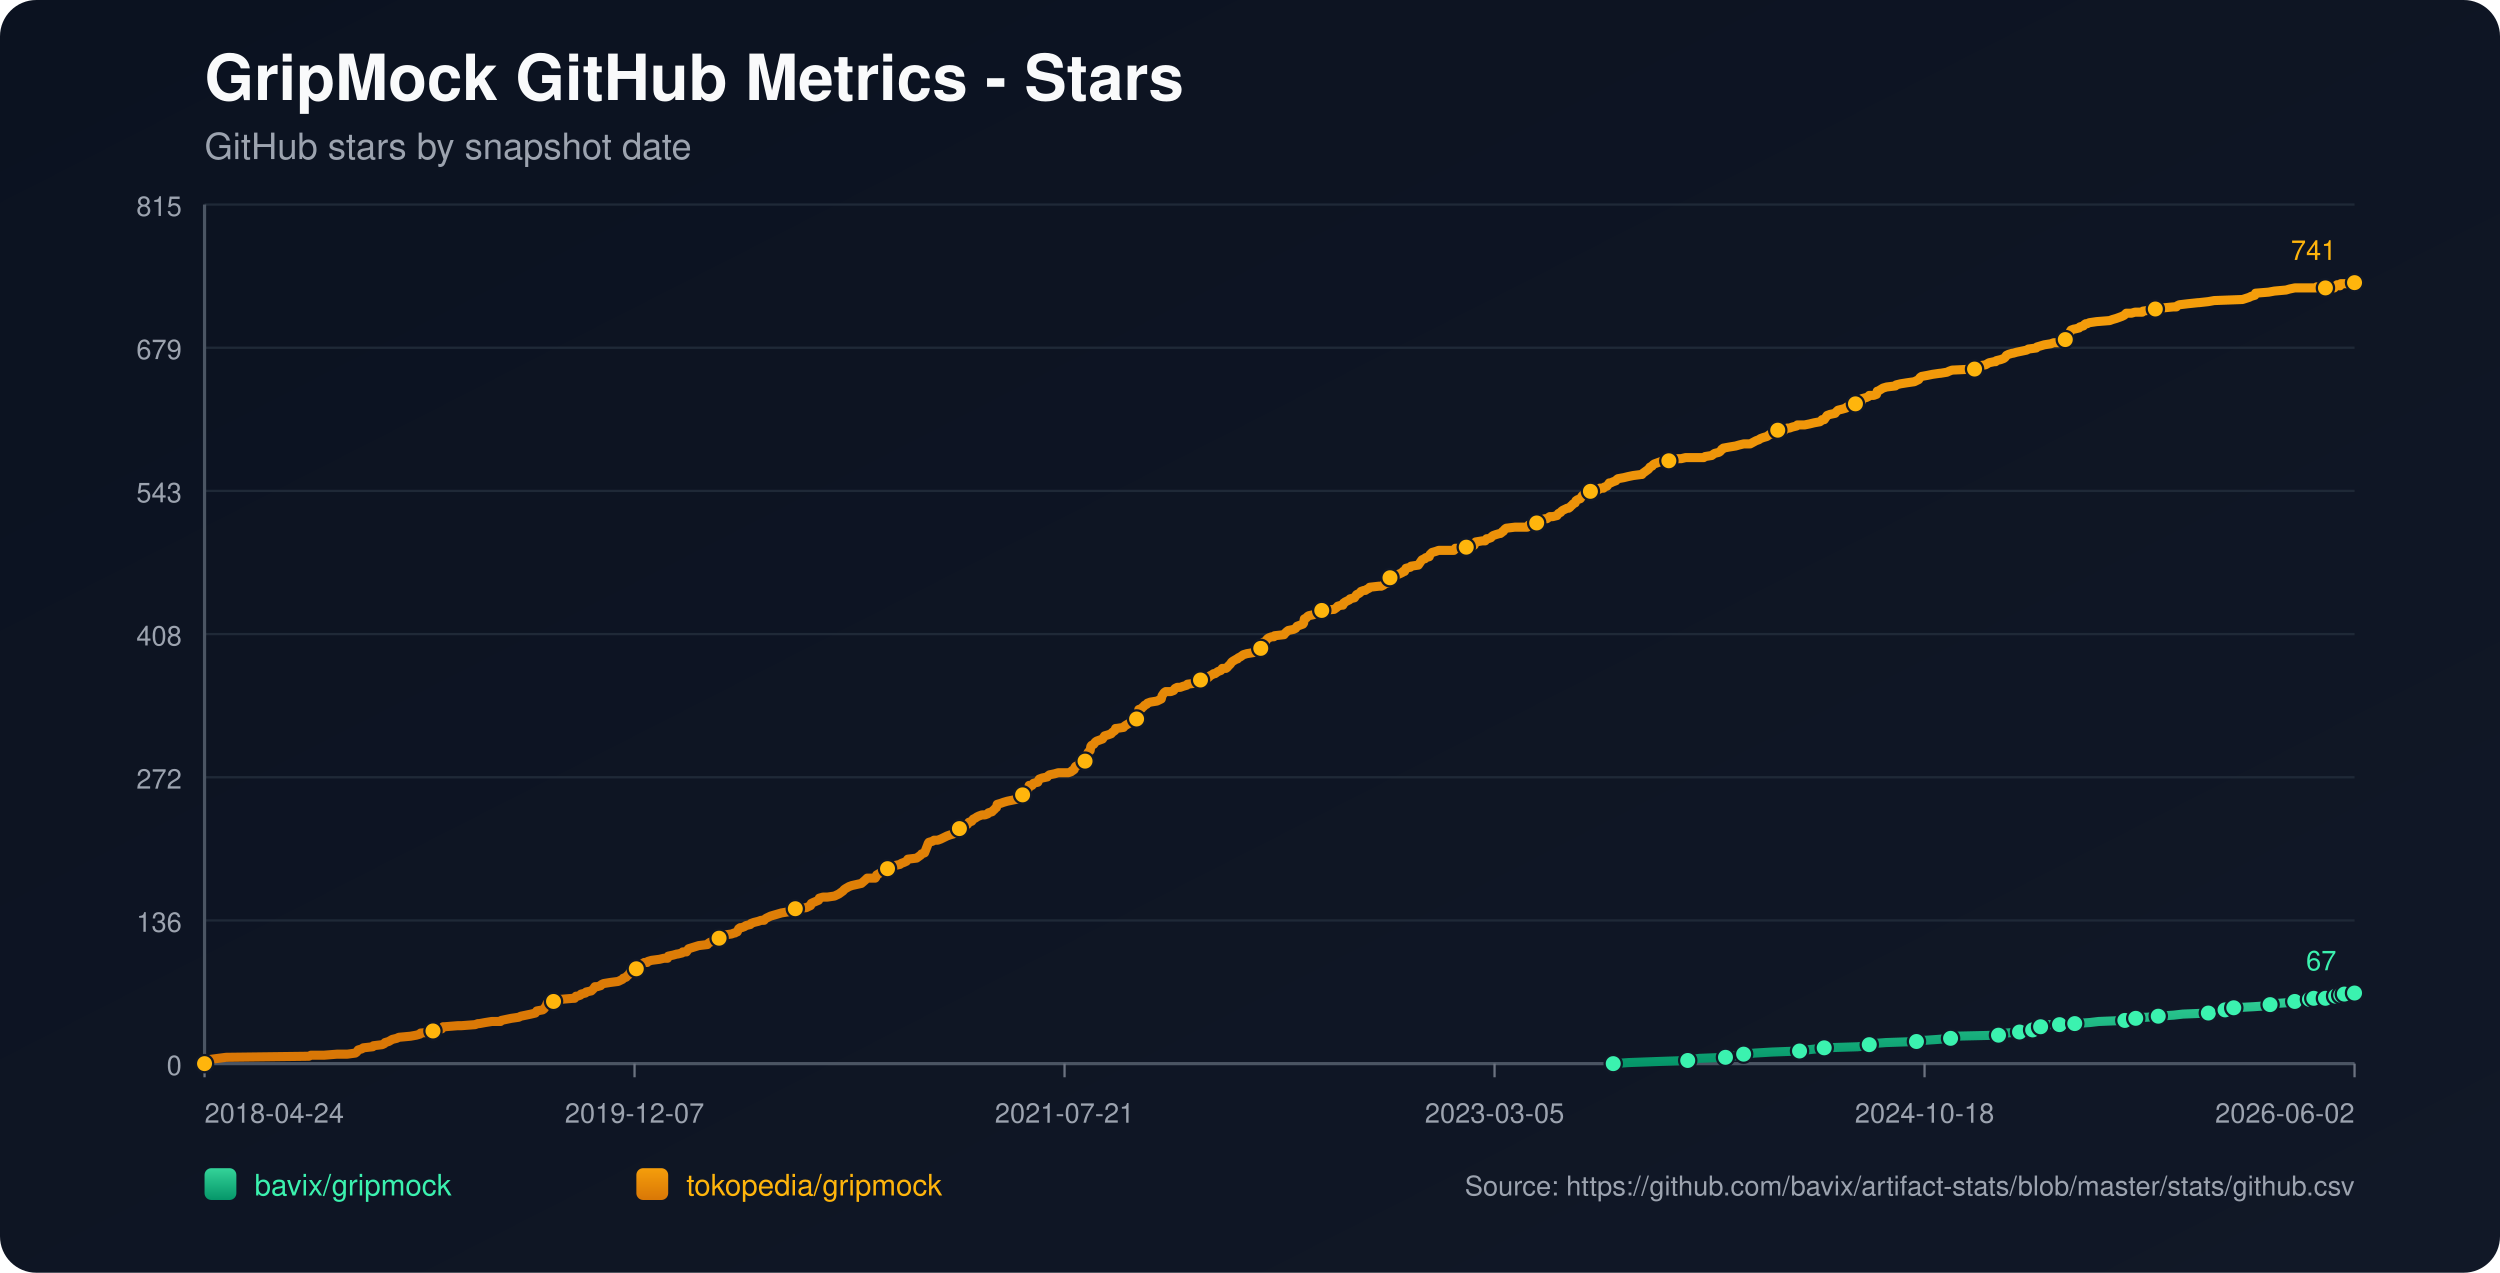
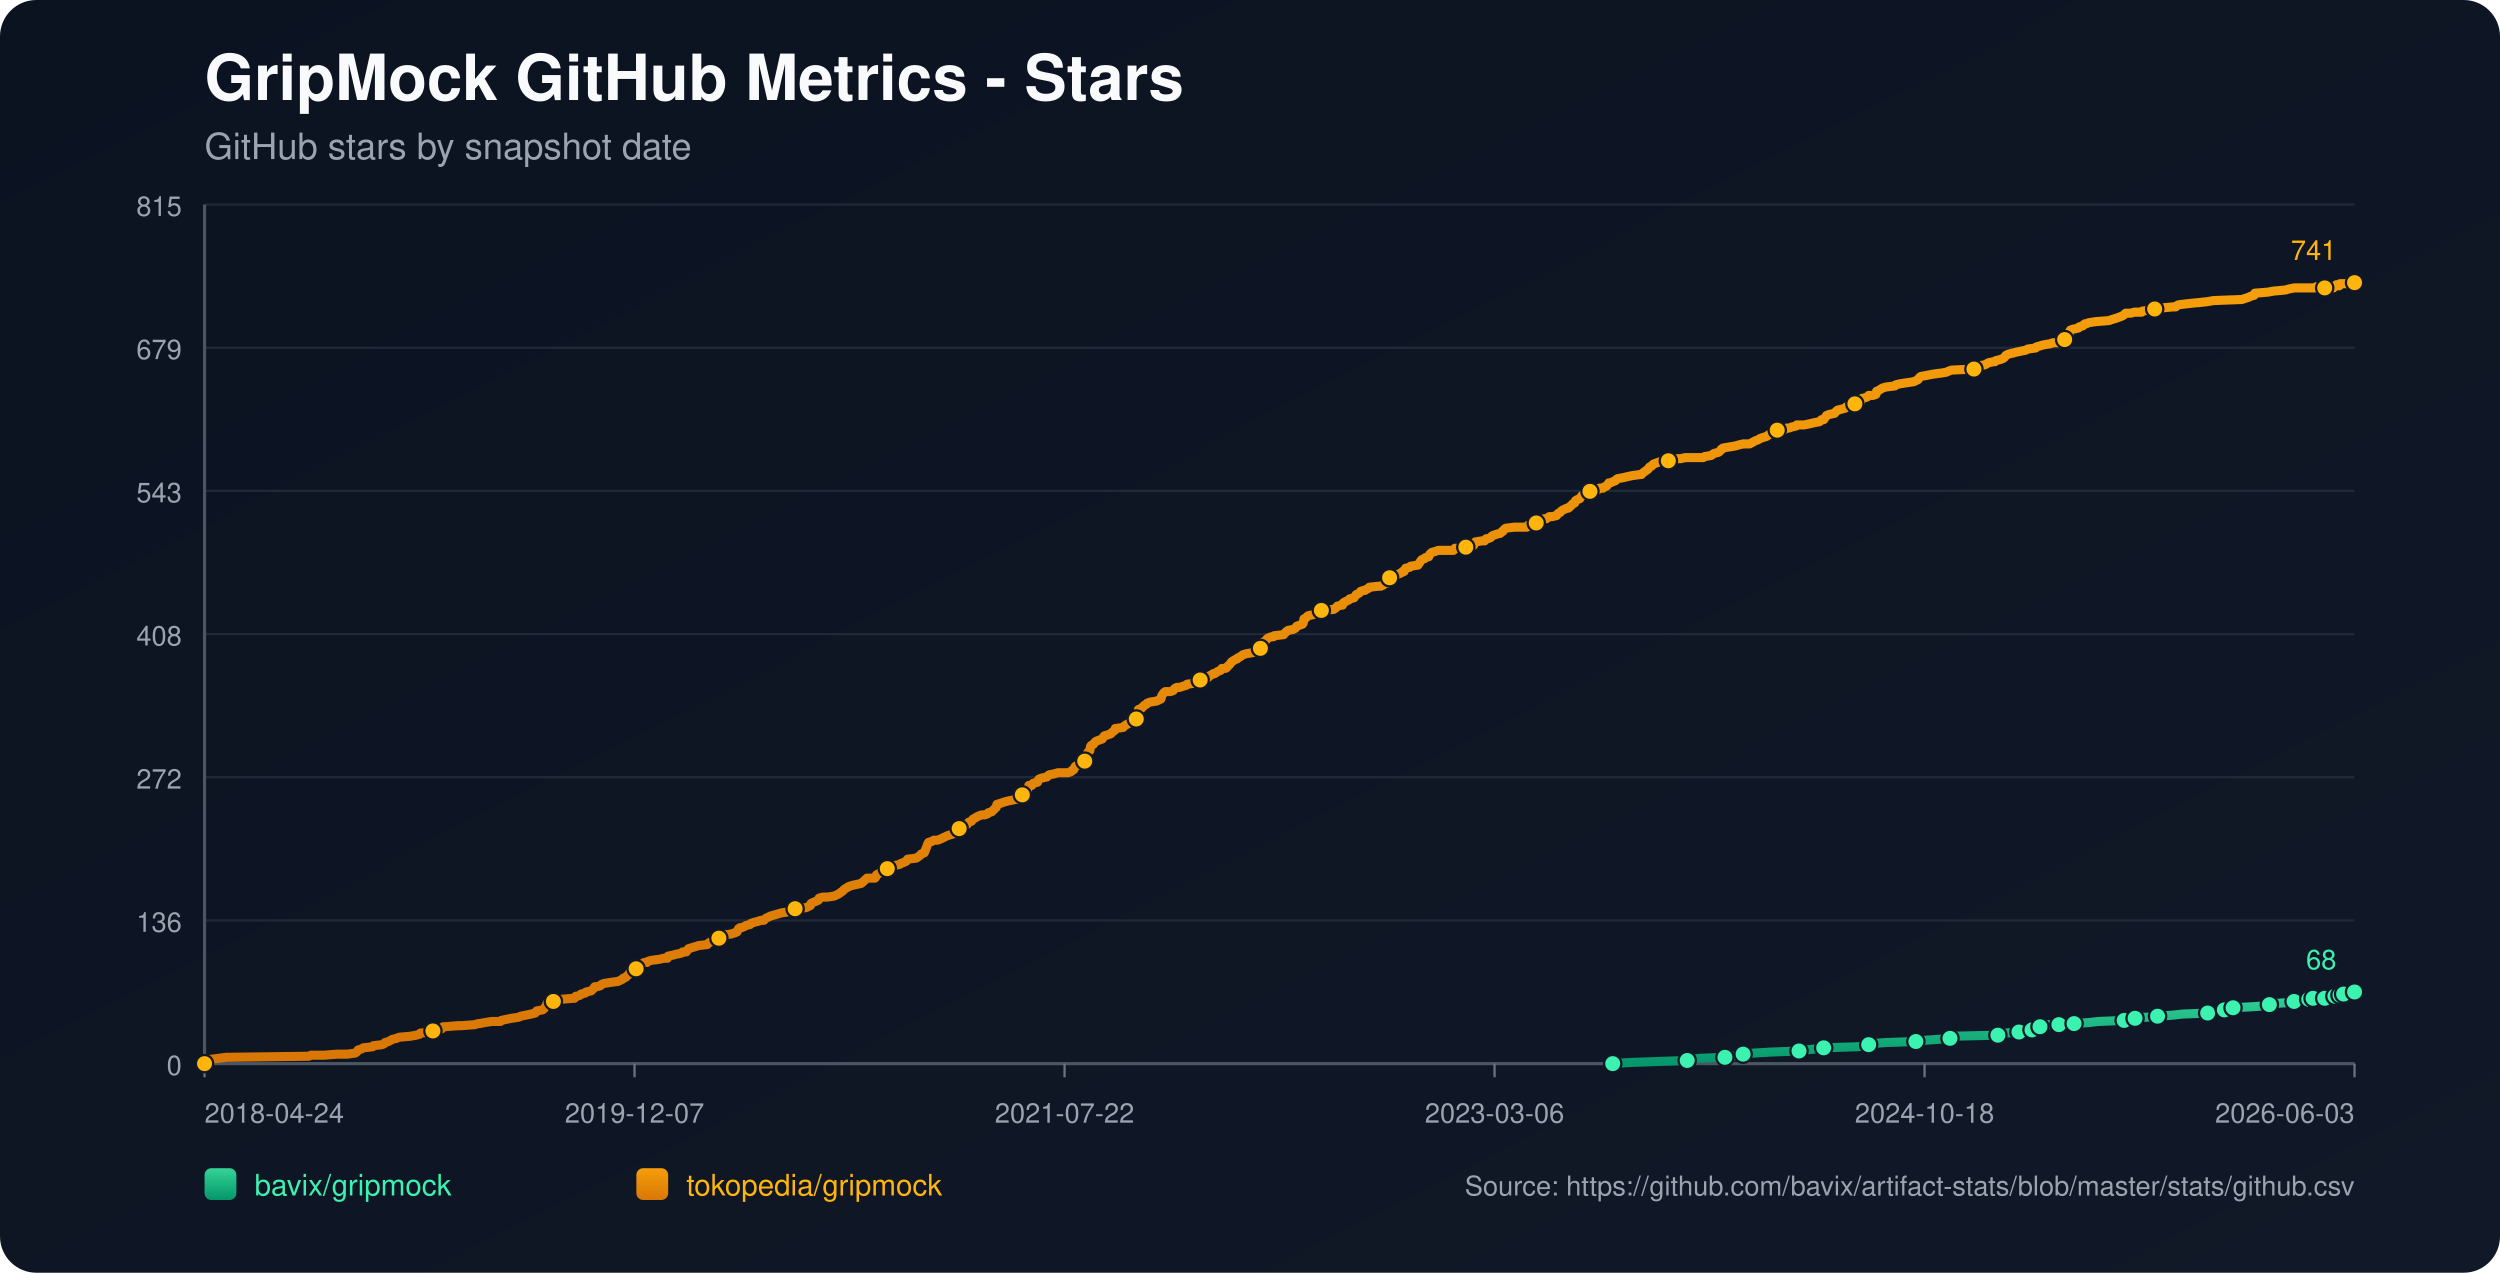
<svg xmlns="http://www.w3.org/2000/svg" width="1100" height="560" viewBox="0 0 1100 560">
  <defs>
    <linearGradient id="bg" x1="0" y1="0" x2="1" y2="1">
      <stop offset="0%" stop-color="#0b1220" />
      <stop offset="100%" stop-color="#111827" />
    </linearGradient>
    <linearGradient id="repo-0" x1="0" y1="0" x2="0" y2="1">
      <stop offset="0%" stop-color="#34d399" />
      <stop offset="100%" stop-color="#059669" />
    </linearGradient>
    <linearGradient id="repo-1" x1="0" y1="0" x2="0" y2="1">
      <stop offset="0%" stop-color="#f59e0b" />
      <stop offset="100%" stop-color="#d97706" />
    </linearGradient>
  </defs>
  <rect x="0" y="0" width="1100" height="560" fill="url(#bg)" rx="16" />
  <text x="90" y="44" fill="#f9fafb" font-size="28" font-family="-apple-system,BlinkMacSystemFont,Segoe UI,Helvetica,Arial,sans-serif" font-weight="700">GripMock GitHub Metrics - Stars</text>
  <text x="90" y="70" fill="#9ca3af" font-size="16" font-family="-apple-system,BlinkMacSystemFont,Segoe UI,Helvetica,Arial,sans-serif">GitHub stars by snapshot date</text>
  <line x1="90" y1="90.00" x2="1036" y2="90.00" stroke="#1f2937" stroke-width="1" />
  <text x="80" y="95.00" text-anchor="end" fill="#9ca3af" font-size="12" font-family="-apple-system,BlinkMacSystemFont,Segoe UI,Helvetica,Arial,sans-serif">815</text>
  <line x1="90" y1="153.00" x2="1036" y2="153.00" stroke="#1f2937" stroke-width="1" />
  <text x="80" y="158.00" text-anchor="end" fill="#9ca3af" font-size="12" font-family="-apple-system,BlinkMacSystemFont,Segoe UI,Helvetica,Arial,sans-serif">679</text>
  <line x1="90" y1="216.00" x2="1036" y2="216.00" stroke="#1f2937" stroke-width="1" />
  <text x="80" y="221.00" text-anchor="end" fill="#9ca3af" font-size="12" font-family="-apple-system,BlinkMacSystemFont,Segoe UI,Helvetica,Arial,sans-serif">543</text>
  <line x1="90" y1="279.00" x2="1036" y2="279.00" stroke="#1f2937" stroke-width="1" />
  <text x="80" y="284.00" text-anchor="end" fill="#9ca3af" font-size="12" font-family="-apple-system,BlinkMacSystemFont,Segoe UI,Helvetica,Arial,sans-serif">408</text>
  <line x1="90" y1="342.00" x2="1036" y2="342.00" stroke="#1f2937" stroke-width="1" />
  <text x="80" y="347.00" text-anchor="end" fill="#9ca3af" font-size="12" font-family="-apple-system,BlinkMacSystemFont,Segoe UI,Helvetica,Arial,sans-serif">272</text>
  <line x1="90" y1="405.00" x2="1036" y2="405.00" stroke="#1f2937" stroke-width="1" />
  <text x="80" y="410.00" text-anchor="end" fill="#9ca3af" font-size="12" font-family="-apple-system,BlinkMacSystemFont,Segoe UI,Helvetica,Arial,sans-serif">136</text>
  <line x1="90" y1="468.00" x2="1036" y2="468.00" stroke="#1f2937" stroke-width="1" />
  <text x="80" y="473.00" text-anchor="end" fill="#9ca3af" font-size="12" font-family="-apple-system,BlinkMacSystemFont,Segoe UI,Helvetica,Arial,sans-serif">0</text>
  <line x1="90" y1="468" x2="1036" y2="468" stroke="#4b5563" stroke-width="1.4" />
  <line x1="90" y1="90" x2="90" y2="468" stroke="#4b5563" stroke-width="1.4" />
  <line x1="90.00" y1="468" x2="90.00" y2="474" stroke="#6b7280" stroke-width="1" />
  <text x="90.00" y="494" text-anchor="start" fill="#9ca3af" font-size="12" font-family="-apple-system,BlinkMacSystemFont,Segoe UI,Helvetica,Arial,sans-serif">2018-04-24</text>
  <line x1="279.20" y1="468" x2="279.20" y2="474" stroke="#6b7280" stroke-width="1" />
  <text x="279.20" y="494" text-anchor="middle" fill="#9ca3af" font-size="12" font-family="-apple-system,BlinkMacSystemFont,Segoe UI,Helvetica,Arial,sans-serif">2019-12-07</text>
  <line x1="468.40" y1="468" x2="468.40" y2="474" stroke="#6b7280" stroke-width="1" />
-   <text x="468.40" y="494" text-anchor="middle" fill="#9ca3af" font-size="12" font-family="-apple-system,BlinkMacSystemFont,Segoe UI,Helvetica,Arial,sans-serif">2021-07-21</text>
+   <text x="468.40" y="494" text-anchor="middle" fill="#9ca3af" font-size="12" font-family="-apple-system,BlinkMacSystemFont,Segoe UI,Helvetica,Arial,sans-serif">2021-07-22</text>
  <line x1="657.60" y1="468" x2="657.60" y2="474" stroke="#6b7280" stroke-width="1" />
-   <text x="657.60" y="494" text-anchor="middle" fill="#9ca3af" font-size="12" font-family="-apple-system,BlinkMacSystemFont,Segoe UI,Helvetica,Arial,sans-serif">2023-03-05</text>
+   <text x="657.60" y="494" text-anchor="middle" fill="#9ca3af" font-size="12" font-family="-apple-system,BlinkMacSystemFont,Segoe UI,Helvetica,Arial,sans-serif">2023-03-06</text>
  <line x1="846.80" y1="468" x2="846.80" y2="474" stroke="#6b7280" stroke-width="1" />
  <text x="846.80" y="494" text-anchor="middle" fill="#9ca3af" font-size="12" font-family="-apple-system,BlinkMacSystemFont,Segoe UI,Helvetica,Arial,sans-serif">2024-10-18</text>
  <line x1="1036.00" y1="468" x2="1036.00" y2="474" stroke="#6b7280" stroke-width="1" />
-   <text x="1036.00" y="494" text-anchor="end" fill="#9ca3af" font-size="12" font-family="-apple-system,BlinkMacSystemFont,Segoe UI,Helvetica,Arial,sans-serif">2026-06-02</text>
-   <polyline fill="none" stroke="url(#repo-0)" stroke-width="4" stroke-linecap="round" stroke-linejoin="round" points="709.82,468.00 716.40,467.54 729.18,467.07 742.60,466.61 744.51,466.15 747.71,465.68 759.21,465.22 761.45,464.75 766.88,464.29 767.20,463.83 771.99,463.36 779.66,462.90 791.80,462.44 794.99,461.97 799.15,461.51 802.66,461.04 817.36,460.58 821.83,460.12 822.47,459.65 823.75,459.19 829.82,458.73 843.24,458.26 846.11,457.80 852.82,457.33 858.25,456.87 858.89,456.41 859.53,455.94 879.34,455.48 881.90,455.02 882.53,454.55 888.60,454.09 889.24,453.62 893.08,453.62 894.36,453.16 894.67,452.70 894.99,452.23 897.87,451.77 899.47,451.31 901.06,450.84 906.18,450.84 910.65,450.84 912.25,450.38 912.89,450.38 919.60,449.91 923.43,449.45 934.93,448.99 937.17,448.52 937.81,448.52 939.72,448.06 941.64,447.60 944.52,447.60 949.63,447.13 956.34,446.67 960.49,446.20 971.67,445.74 973.91,445.28 978.70,444.81 979.02,444.35 979.98,443.89 982.54,443.42 982.86,443.42 991.48,442.96 998.19,442.49 998.83,442.03 1001.07,441.57 1007.46,441.10 1009.69,440.64 1011.29,440.18 1012.89,439.71 1016.16,439.71 1017.11,439.71 1017.43,439.25 1018.07,439.25 1018.39,438.78 1018.71,439.25 1023.19,439.25 1023.51,438.78 1023.82,438.32 1027.67,438.32 1027.98,438.32 1029.59,438.32 1029.91,437.86 1030.23,437.39 1031.19,437.39 1031.51,437.39 1035.69,437.39 1036.00,436.93" />
-   <circle cx="709.82" cy="468.00" r="3.8" fill="#3bf2af" stroke="#111827" stroke-width="1" />
-   <circle cx="742.60" cy="466.61" r="3.8" fill="#3bf2af" stroke="#111827" stroke-width="1" />
-   <circle cx="759.21" cy="465.22" r="3.8" fill="#3bf2af" stroke="#111827" stroke-width="1" />
-   <circle cx="767.20" cy="463.83" r="3.8" fill="#3bf2af" stroke="#111827" stroke-width="1" />
-   <circle cx="791.80" cy="462.44" r="3.8" fill="#3bf2af" stroke="#111827" stroke-width="1" />
-   <circle cx="802.66" cy="461.04" r="3.8" fill="#3bf2af" stroke="#111827" stroke-width="1" />
-   <circle cx="822.47" cy="459.65" r="3.8" fill="#3bf2af" stroke="#111827" stroke-width="1" />
-   <circle cx="843.24" cy="458.26" r="3.8" fill="#3bf2af" stroke="#111827" stroke-width="1" />
-   <circle cx="858.25" cy="456.87" r="3.8" fill="#3bf2af" stroke="#111827" stroke-width="1" />
-   <circle cx="879.34" cy="455.48" r="3.8" fill="#3bf2af" stroke="#111827" stroke-width="1" />
-   <circle cx="888.60" cy="454.09" r="3.8" fill="#3bf2af" stroke="#111827" stroke-width="1" />
-   <circle cx="894.36" cy="453.16" r="3.8" fill="#3bf2af" stroke="#111827" stroke-width="1" />
-   <circle cx="897.87" cy="451.77" r="3.8" fill="#3bf2af" stroke="#111827" stroke-width="1" />
-   <circle cx="906.18" cy="450.84" r="3.8" fill="#3bf2af" stroke="#111827" stroke-width="1" />
-   <circle cx="912.89" cy="450.38" r="3.8" fill="#3bf2af" stroke="#111827" stroke-width="1" />
-   <circle cx="934.93" cy="448.99" r="3.8" fill="#3bf2af" stroke="#111827" stroke-width="1" />
-   <circle cx="939.72" cy="448.06" r="3.8" fill="#3bf2af" stroke="#111827" stroke-width="1" />
-   <circle cx="949.63" cy="447.13" r="3.8" fill="#3bf2af" stroke="#111827" stroke-width="1" />
-   <circle cx="971.67" cy="445.74" r="3.8" fill="#3bf2af" stroke="#111827" stroke-width="1" />
-   <circle cx="979.02" cy="444.35" r="3.8" fill="#3bf2af" stroke="#111827" stroke-width="1" />
-   <circle cx="982.86" cy="443.42" r="3.8" fill="#3bf2af" stroke="#111827" stroke-width="1" />
-   <circle cx="998.83" cy="442.03" r="3.8" fill="#3bf2af" stroke="#111827" stroke-width="1" />
-   <circle cx="1009.69" cy="440.64" r="3.8" fill="#3bf2af" stroke="#111827" stroke-width="1" />
-   <circle cx="1016.16" cy="439.71" r="3.8" fill="#3bf2af" stroke="#111827" stroke-width="1" />
-   <circle cx="1018.07" cy="439.25" r="3.8" fill="#3bf2af" stroke="#111827" stroke-width="1" />
-   <circle cx="1023.19" cy="439.25" r="3.8" fill="#3bf2af" stroke="#111827" stroke-width="1" />
-   <circle cx="1027.67" cy="438.32" r="3.8" fill="#3bf2af" stroke="#111827" stroke-width="1" />
-   <circle cx="1029.91" cy="437.86" r="3.8" fill="#3bf2af" stroke="#111827" stroke-width="1" />
-   <circle cx="1031.51" cy="437.39" r="3.8" fill="#3bf2af" stroke="#111827" stroke-width="1" />
-   <circle cx="1036.00" cy="436.93" r="3.8" fill="#3bf2af" stroke="#111827" stroke-width="1" />
-   <text x="1028.00" y="426.93" text-anchor="end" fill="#3bf2af" font-size="12" font-family="-apple-system,BlinkMacSystemFont,Segoe UI,Helvetica,Arial,sans-serif">67</text>
-   <polyline fill="none" stroke="url(#repo-1)" stroke-width="4" stroke-linecap="round" stroke-linejoin="round" points="90.00,468.00 91.79,466.61 92.43,466.15 95.94,465.68 99.46,465.22 135.88,464.75 136.84,464.29 142.59,464.29 148.34,463.83 152.81,463.83 156.33,463.36 156.96,462.90 157.28,462.44 157.60,461.97 159.20,461.51 159.84,461.04 163.99,460.58 164.31,460.12 168.15,459.65 169.11,459.19 169.42,458.73 171.02,458.26 172.62,457.33 174.54,456.87 175.50,456.41 180.61,455.94 183.16,455.48 184.76,455.02 185.08,454.55 190.19,454.09 190.51,453.62 191.15,453.16 194.35,452.70 194.98,451.77 195.30,451.77 195.62,451.77 201.37,451.31 202.97,451.31 209.04,450.84 210.32,450.38 210.96,450.38 213.51,449.91 216.39,449.45 220.22,449.45 220.54,448.99 222.78,448.52 225.02,448.06 228.21,447.60 229.17,447.13 231.41,446.67 233.64,446.20 235.56,445.74 235.88,445.28 236.20,444.81 238.75,444.35 239.39,443.89 240.03,442.96 240.35,442.49 240.67,441.57 240.99,441.10 243.55,440.64 244.19,439.71 246.74,439.71 252.17,439.25 252.81,439.25 253.13,438.78 253.45,438.32 254.09,438.32 255.37,437.86 255.69,437.39 257.60,436.93 257.92,436.47 260.16,436.00 261.12,435.07 261.76,434.15 262.72,434.15 264.31,433.68 264.63,433.22 265.59,432.76 268.47,432.29 271.98,431.83 272.94,431.36 273.90,430.90 274.22,430.44 275.50,429.97 275.82,429.51 276.46,429.05 277.41,427.65 279.01,427.19 279.65,426.73 279.97,426.26 280.29,424.87 281.89,424.41 282.84,423.94 283.48,423.48 284.76,423.48 285.08,423.02 286.68,422.55 290.19,422.09 292.11,421.63 293.71,421.63 294.03,420.70 296.26,420.23 297.86,419.77 298.18,419.77 300.10,419.31 300.42,418.84 301.06,418.84 302.01,418.84 302.33,418.38 302.65,417.92 302.97,417.45 307.45,416.06 311.28,415.60 311.60,415.13 312.24,414.67 313.52,414.21 313.84,413.74 315.43,413.74 316.07,413.28 316.39,412.81 316.71,412.35 317.03,411.89 318.63,411.42 321.82,410.96 323.10,410.50 323.42,410.50 324.06,410.03 324.38,410.03 325.02,408.64 325.66,408.18 326.30,408.18 327.57,407.71 328.21,407.25 330.13,406.79 330.45,406.32 331.73,405.86 333.64,405.39 334.92,404.93 336.20,404.93 336.52,404.47 337.16,404.00 338.12,403.54 339.08,403.08 340.67,402.61 342.27,402.15 343.87,401.68 346.74,401.22 349.30,400.76 349.62,400.29 349.94,399.83 354.73,399.37 355.69,398.90 356.65,398.44 356.97,397.51 357.93,397.05 360.16,396.12 360.48,395.19 362.08,394.73 364.00,394.73 367.19,394.26 368.15,393.80 369.11,393.34 370.39,392.41 371.03,391.95 371.34,391.48 371.98,391.02 373.58,390.09 374.86,389.63 379.01,388.70 380.61,387.31 381.57,386.38 384.44,386.38 385.08,386.38 385.40,385.92 385.72,384.99 387.32,384.06 388.28,383.60 389.56,383.13 389.88,382.67 390.51,382.21 392.75,381.74 393.07,381.28 393.71,380.82 395.95,380.35 396.58,379.89 397.86,379.42 398.82,378.96 399.14,378.50 399.46,378.03 403.29,377.57 403.93,377.11 405.21,376.18 405.53,375.71 406.81,375.25 408.09,372.00 408.41,371.08 408.73,370.61 410.32,370.15 410.96,369.69 412.56,369.69 413.84,369.22 414.80,368.76 416.71,367.83 417.99,367.37 419.59,366.90 419.91,366.44 420.55,365.98 421.19,365.05 421.82,364.58 422.14,364.58 423.10,364.58 423.42,364.12 423.74,363.66 424.06,363.19 425.66,362.73 426.30,361.80 427.58,361.34 428.21,360.41 429.17,359.95 429.81,359.48 430.77,359.02 432.05,358.56 433.33,358.56 434.60,358.09 434.92,357.63 436.52,357.16 436.84,356.70 437.48,356.24 437.80,355.77 438.44,355.31 438.76,353.92 440.36,353.45 441.63,352.99 443.23,352.53 447.70,351.60 448.02,351.14 448.34,351.14 448.66,350.67 449.62,350.21 449.94,349.74 450.26,349.28 450.58,348.35 451.86,347.89 452.50,346.96 452.82,345.57 453.77,345.57 454.09,345.57 454.73,344.64 456.65,344.18 456.97,343.25 457.29,342.79 458.57,342.32 460.80,341.86 461.12,341.40 461.76,340.93 464.00,340.47 465.60,340.01 467.19,340.01 470.07,340.01 471.35,339.54 471.67,339.08 471.99,339.08 472.62,338.61 472.94,337.69 473.26,337.22 474.22,336.76 474.54,336.30 475.50,335.83 477.10,334.90 477.42,334.90 477.74,333.98 478.06,333.51 478.37,332.12 478.69,331.19 479.01,330.73 479.65,330.27 479.97,328.41 480.29,327.95 481.25,327.48 481.89,326.56 482.53,326.09 483.81,325.63 485.08,325.17 485.40,324.70 485.72,324.24 486.04,323.77 487.64,323.31 488.92,322.85 489.24,322.38 490.52,321.46 490.84,320.53 491.15,320.53 494.35,320.06 494.67,319.60 495.31,319.14 496.91,318.21 497.54,317.75 498.18,317.28 499.46,317.28 500.10,316.35 500.42,316.35 500.74,314.50 501.06,312.18 502.34,311.72 502.66,311.25 503.30,310.79 503.61,310.33 504.57,309.86 504.89,309.40 506.17,308.93 509.05,308.47 510.00,308.01 510.96,307.54 511.28,306.15 511.60,305.69 511.92,305.22 512.24,304.76 512.88,304.30 515.12,304.30 516.39,303.83 516.71,303.37 517.03,302.91 517.99,302.44 519.27,302.44 520.55,301.98 522.15,301.51 522.47,301.05 525.98,300.59 527.58,300.12 528.22,299.20 528.85,298.73 531.41,298.27 532.05,297.80 532.37,297.34 533.33,296.88 533.97,296.41 534.61,296.41 535.24,295.95 535.88,295.49 537.16,295.02 537.48,294.56 537.80,294.09 539.40,294.09 540.04,293.63 540.36,293.17 541.32,292.24 541.95,291.31 542.59,290.85 544.19,289.92 544.51,289.92 544.83,289.46 545.79,288.99 546.43,288.53 547.07,288.07 548.66,287.60 551.54,287.14 551.86,286.68 553.14,286.21 553.46,285.75 554.73,285.28 555.05,284.82 555.37,282.97 556.01,282.50 556.97,282.04 557.29,281.57 557.61,281.11 558.25,280.65 559.53,280.18 560.48,280.18 560.80,279.72 564.96,279.26 565.28,278.79 566.24,277.86 566.87,277.40 569.11,276.94 570.07,276.47 570.39,276.01 570.71,275.55 573.26,274.62 573.58,274.15 573.90,272.30 574.86,271.84 575.18,271.37 575.82,270.91 578.06,270.44 578.70,269.98 579.33,269.98 580.29,269.52 580.61,269.05 581.57,268.59 587.00,268.13 588.28,267.20 588.60,266.73 590.20,266.27 590.84,266.27 591.16,265.34 591.48,265.34 591.80,264.88 592.75,264.42 593.71,263.95 594.03,263.49 595.95,263.02 596.27,262.56 596.91,261.63 597.87,261.17 598.50,260.71 598.82,260.24 600.10,259.78 600.74,259.78 601.38,259.31 602.34,258.85 602.66,258.39 606.81,257.92 607.77,257.92 608.73,257.46 609.05,257.00 610.65,256.53 610.96,255.60 611.28,255.14 611.60,254.21 612.88,253.75 613.84,253.29 616.08,252.36 617.04,251.89 617.35,251.43 617.99,251.43 618.63,250.04 620.55,249.58 620.87,249.11 624.06,248.65 624.38,248.18 625.34,246.79 625.66,246.33 626.62,245.87 626.94,245.87 627.26,245.40 628.86,244.94 629.18,244.01 630.13,243.08 631.73,242.62 633.01,242.16 633.97,242.16 637.48,242.16 637.80,242.16 639.72,242.16 640.36,241.23 641.00,241.23 642.28,241.23 642.59,241.23 645.15,240.76 648.03,240.30 648.66,239.84 648.98,238.91 649.30,238.45 652.18,237.98 653.46,237.98 653.78,237.52 654.10,237.05 654.74,237.05 656.01,236.59 656.33,236.13 656.97,235.66 658.25,235.20 659.85,234.74 660.17,234.74 660.81,234.27 661.13,233.81 661.44,233.81 661.76,233.34 662.08,232.88 662.72,232.42 666.56,231.95 668.79,231.95 671.03,231.95 671.99,231.95 672.31,231.49 672.63,231.03 673.59,231.03 673.90,230.56 676.14,230.10 676.46,229.63 677.74,229.63 678.06,229.17 678.38,228.71 679.66,228.24 680.61,228.24 681.89,227.32 682.85,227.32 683.17,227.32 685.09,226.85 685.73,225.92 686.68,225.46 687.00,225.00 687.64,224.53 689.56,223.61 690.20,223.61 690.84,223.14 691.16,222.68 691.80,222.21 692.12,221.75 693.07,221.29 693.39,220.36 694.03,219.90 695.31,219.43 695.63,218.97 696.27,218.04 696.91,217.58 698.19,217.11 698.51,216.65 699.78,216.19 701.06,215.72 702.66,215.72 703.62,215.26 703.94,214.79 705.53,214.79 705.85,214.33 707.13,213.87 708.09,212.48 708.73,212.48 709.69,212.01 710.97,211.55 711.29,211.08 711.92,210.62 714.48,210.16 716.40,209.69 718.63,209.23 722.15,208.77 722.47,208.77 722.79,208.30 724.70,206.91 725.34,206.45 725.66,205.98 725.98,205.52 726.94,205.06 727.26,204.59 727.90,204.13 730.46,203.20 732.05,202.74 732.69,202.74 734.29,202.74 735.57,202.27 738.44,201.81 739.72,201.81 741.64,201.35 747.39,201.35 749.62,201.35 750.26,200.88 753.14,200.42 753.78,199.95 754.42,199.49 756.33,199.03 756.97,198.56 757.61,197.64 757.93,197.64 758.25,197.17 760.81,196.71 763.68,196.24 765.28,195.78 767.20,195.32 770.07,195.32 772.63,193.93 773.91,193.46 774.55,193.00 775.82,192.53 777.42,192.07 778.06,191.61 778.70,191.14 780.62,190.68 781.89,190.22 782.21,189.29 785.09,189.29 785.41,188.82 785.73,188.82 786.37,188.36 787.33,188.36 788.60,187.90 790.52,187.43 790.84,186.97 791.80,186.97 794.03,186.97 796.27,186.51 798.19,186.04 800.74,185.58 801.38,185.11 801.70,184.65 802.66,184.65 802.98,184.19 803.30,183.72 803.94,182.80 805.22,182.33 807.45,181.87 807.77,181.40 808.73,180.48 810.65,180.01 812.25,179.55 812.57,179.09 813.84,178.62 814.80,178.16 815.12,178.16 816.40,177.69 817.04,177.69 818.64,177.23 818.95,176.77 819.27,175.38 821.19,174.91 822.15,174.45 822.47,173.98 824.39,173.98 825.66,173.52 825.98,172.13 826.30,172.13 828.54,170.74 830.14,170.27 833.97,169.81 834.29,169.35 836.21,168.88 839.08,168.42 842.28,167.96 844.19,167.03 844.51,166.56 844.83,166.10 845.47,165.64 848.03,165.17 850.27,164.71 853.46,164.25 853.78,164.25 856.66,163.78 857.61,163.32 858.89,162.85 868.80,162.39 870.07,161.46 870.39,161.00 873.59,160.54 875.19,159.61 877.42,159.14 878.06,159.14 878.38,158.68 880.30,158.22 881.58,157.75 882.21,157.29 882.53,156.83 882.85,156.36 883.81,155.90 885.41,155.43 885.73,155.43 887.33,154.97 889.56,154.51 891.80,154.04 892.44,153.58 895.95,153.12 896.27,152.65 897.87,152.19 899.47,151.72 902.34,151.26 903.62,150.80 905.86,150.80 906.18,150.33 906.82,150.33 908.41,149.87 908.73,149.41 909.37,148.94 910.33,148.01 910.65,146.62 910.97,145.70 911.29,145.23 912.57,144.77 912.89,144.77 914.80,144.30 915.12,143.84 916.72,143.38 917.04,142.91 917.68,142.45 918.32,142.45 919.28,141.99 922.47,141.52 928.22,141.06 929.50,140.59 931.10,140.13 932.38,139.67 933.65,139.20 934.61,138.74 935.57,137.81 937.81,137.81 939.40,137.35 940.04,137.35 942.28,137.35 942.60,137.35 942.92,136.88 946.43,136.42 948.35,135.96 948.67,135.96 951.54,135.49 956.34,135.03 957.62,135.03 957.93,134.57 958.89,134.10 962.73,133.64 967.20,133.17 967.52,133.17 971.67,132.71 974.23,132.25 986.69,131.78 989.56,130.86 990.52,130.39 992.12,129.93 992.44,129.00 998.19,128.54 1000.75,128.07 1005.86,127.61 1007.46,127.15 1009.69,126.68 1016.16,126.68 1019.03,126.68 1019.35,126.22 1020.00,126.22 1020.31,126.68 1021.27,126.68 1021.58,127.15 1022.87,127.15 1023.19,126.68 1027.03,126.68 1027.35,126.22 1027.67,125.75 1027.98,125.75 1028.30,125.29 1028.95,125.29 1029.27,125.75 1029.59,125.75 1029.91,124.83 1033.75,124.83 1034.08,124.36 1036.00,124.36" />
+   <text x="1036.00" y="494" text-anchor="end" fill="#9ca3af" font-size="12" font-family="-apple-system,BlinkMacSystemFont,Segoe UI,Helvetica,Arial,sans-serif">2026-06-03</text>
+   <polyline fill="none" stroke="url(#repo-0)" stroke-width="4" stroke-linecap="round" stroke-linejoin="round" points="709.60,468.00 716.18,467.54 728.96,467.07 742.37,466.61 744.29,466.15 747.48,465.68 758.98,465.22 761.22,464.75 766.65,464.29 766.97,463.83 771.76,463.36 779.42,462.90 791.56,462.44 794.75,461.97 798.90,461.51 802.42,461.04 817.11,460.58 821.58,460.12 822.22,459.65 823.50,459.19 829.56,458.73 842.98,458.26 845.85,457.80 852.56,457.33 857.99,456.87 858.63,456.41 859.27,455.94 879.07,455.48 881.62,455.02 882.26,454.55 888.33,454.09 888.97,453.62 892.80,453.62 894.08,453.16 894.40,452.70 894.72,452.23 897.59,451.77 899.19,451.31 900.79,450.84 905.90,450.84 910.37,450.84 911.97,450.38 912.60,450.38 919.31,449.91 923.14,449.45 934.64,448.99 936.88,448.52 937.52,448.52 939.43,448.06 941.35,447.60 944.22,447.60 949.33,447.13 956.04,446.67 960.19,446.20 971.37,445.74 973.61,445.28 978.40,444.81 978.72,444.35 979.67,443.89 982.23,443.42 982.55,443.42 991.17,442.96 997.88,442.49 998.52,442.03 1000.75,441.57 1007.14,441.10 1009.38,440.64 1010.97,440.18 1012.57,439.71 1015.84,439.71 1016.79,439.71 1017.11,439.25 1017.75,439.25 1018.07,438.78 1018.39,439.25 1022.87,439.25 1023.19,438.78 1023.50,438.32 1027.35,438.32 1027.66,438.32 1029.27,438.32 1029.59,437.86 1029.91,437.39 1030.87,437.39 1031.19,437.39 1035.37,437.39 1035.68,436.93 1036.00,436.47" />
+   <circle cx="709.60" cy="468.00" r="3.8" fill="#3bf2af" stroke="#111827" stroke-width="1" />
+   <circle cx="742.37" cy="466.61" r="3.8" fill="#3bf2af" stroke="#111827" stroke-width="1" />
+   <circle cx="758.98" cy="465.22" r="3.8" fill="#3bf2af" stroke="#111827" stroke-width="1" />
+   <circle cx="766.97" cy="463.83" r="3.8" fill="#3bf2af" stroke="#111827" stroke-width="1" />
+   <circle cx="791.56" cy="462.44" r="3.8" fill="#3bf2af" stroke="#111827" stroke-width="1" />
+   <circle cx="802.42" cy="461.04" r="3.8" fill="#3bf2af" stroke="#111827" stroke-width="1" />
+   <circle cx="822.22" cy="459.65" r="3.8" fill="#3bf2af" stroke="#111827" stroke-width="1" />
+   <circle cx="842.98" cy="458.26" r="3.8" fill="#3bf2af" stroke="#111827" stroke-width="1" />
+   <circle cx="857.99" cy="456.87" r="3.8" fill="#3bf2af" stroke="#111827" stroke-width="1" />
+   <circle cx="879.07" cy="455.48" r="3.8" fill="#3bf2af" stroke="#111827" stroke-width="1" />
+   <circle cx="888.33" cy="454.09" r="3.8" fill="#3bf2af" stroke="#111827" stroke-width="1" />
+   <circle cx="894.08" cy="453.16" r="3.8" fill="#3bf2af" stroke="#111827" stroke-width="1" />
+   <circle cx="897.59" cy="451.77" r="3.8" fill="#3bf2af" stroke="#111827" stroke-width="1" />
+   <circle cx="905.90" cy="450.84" r="3.8" fill="#3bf2af" stroke="#111827" stroke-width="1" />
+   <circle cx="912.60" cy="450.38" r="3.8" fill="#3bf2af" stroke="#111827" stroke-width="1" />
+   <circle cx="934.64" cy="448.99" r="3.8" fill="#3bf2af" stroke="#111827" stroke-width="1" />
+   <circle cx="939.43" cy="448.06" r="3.8" fill="#3bf2af" stroke="#111827" stroke-width="1" />
+   <circle cx="949.33" cy="447.13" r="3.8" fill="#3bf2af" stroke="#111827" stroke-width="1" />
+   <circle cx="971.37" cy="445.74" r="3.8" fill="#3bf2af" stroke="#111827" stroke-width="1" />
+   <circle cx="978.72" cy="444.35" r="3.8" fill="#3bf2af" stroke="#111827" stroke-width="1" />
+   <circle cx="982.55" cy="443.42" r="3.8" fill="#3bf2af" stroke="#111827" stroke-width="1" />
+   <circle cx="998.52" cy="442.03" r="3.8" fill="#3bf2af" stroke="#111827" stroke-width="1" />
+   <circle cx="1009.38" cy="440.64" r="3.8" fill="#3bf2af" stroke="#111827" stroke-width="1" />
+   <circle cx="1015.84" cy="439.71" r="3.8" fill="#3bf2af" stroke="#111827" stroke-width="1" />
+   <circle cx="1017.75" cy="439.25" r="3.8" fill="#3bf2af" stroke="#111827" stroke-width="1" />
+   <circle cx="1022.87" cy="439.25" r="3.8" fill="#3bf2af" stroke="#111827" stroke-width="1" />
+   <circle cx="1027.35" cy="438.32" r="3.8" fill="#3bf2af" stroke="#111827" stroke-width="1" />
+   <circle cx="1029.59" cy="437.86" r="3.8" fill="#3bf2af" stroke="#111827" stroke-width="1" />
+   <circle cx="1031.19" cy="437.39" r="3.8" fill="#3bf2af" stroke="#111827" stroke-width="1" />
+   <circle cx="1036.00" cy="436.47" r="3.8" fill="#3bf2af" stroke="#111827" stroke-width="1" />
+   <text x="1028.00" y="426.47" text-anchor="end" fill="#3bf2af" font-size="12" font-family="-apple-system,BlinkMacSystemFont,Segoe UI,Helvetica,Arial,sans-serif">68</text>
+   <polyline fill="none" stroke="url(#repo-1)" stroke-width="4" stroke-linecap="round" stroke-linejoin="round" points="90.00,468.00 91.79,466.61 92.43,466.15 95.94,465.68 99.45,465.22 135.86,464.75 136.82,464.29 142.57,464.29 148.32,463.83 152.79,463.83 156.30,463.36 156.94,462.90 157.26,462.44 157.58,461.97 159.18,461.51 159.82,461.04 163.97,460.58 164.29,460.12 168.12,459.65 169.08,459.19 169.40,458.73 170.99,458.26 172.59,457.33 174.51,456.87 175.47,456.41 180.58,455.94 183.13,455.48 184.73,455.02 185.05,454.55 190.16,454.09 190.48,453.62 191.12,453.16 194.31,452.70 194.95,451.77 195.27,451.77 195.59,451.77 201.34,451.31 202.93,451.31 209.00,450.84 210.28,450.38 210.92,450.38 213.47,449.91 216.35,449.45 220.18,449.45 220.50,448.99 222.73,448.52 224.97,448.06 228.16,447.60 229.12,447.13 231.36,446.67 233.59,446.20 235.51,445.74 235.83,445.28 236.15,444.81 238.70,444.35 239.34,443.89 239.98,442.96 240.30,442.49 240.62,441.57 240.94,441.10 243.49,440.64 244.13,439.71 246.69,439.71 252.12,439.25 252.76,439.25 253.08,438.78 253.40,438.32 254.03,438.32 255.31,437.86 255.63,437.39 257.55,436.93 257.87,436.47 260.10,436.00 261.06,435.07 261.70,434.15 262.66,434.15 264.25,433.68 264.57,433.22 265.53,432.76 268.41,432.29 271.92,431.83 272.88,431.36 273.84,430.90 274.16,430.44 275.43,429.97 275.75,429.51 276.39,429.05 277.35,427.65 278.95,427.19 279.59,426.73 279.90,426.26 280.22,424.87 281.82,424.41 282.78,423.94 283.42,423.48 284.70,423.48 285.01,423.02 286.61,422.55 290.12,422.09 292.04,421.63 293.64,421.63 293.96,420.70 296.19,420.23 297.79,419.77 298.11,419.77 300.03,419.31 300.35,418.84 300.98,418.84 301.94,418.84 302.26,418.38 302.58,417.92 302.90,417.45 307.37,416.06 311.20,415.60 311.52,415.13 312.16,414.67 313.44,414.21 313.76,413.74 315.36,413.74 315.99,413.28 316.31,412.81 316.63,412.35 316.95,411.89 318.55,411.42 321.74,410.96 323.02,410.50 323.34,410.50 323.98,410.03 324.30,410.03 324.94,408.64 325.58,408.18 326.22,408.18 327.49,407.71 328.13,407.25 330.05,406.79 330.37,406.32 331.64,405.86 333.56,405.39 334.84,404.93 336.12,404.93 336.44,404.47 337.07,404.00 338.03,403.54 338.99,403.08 340.59,402.61 342.18,402.15 343.78,401.68 346.66,401.22 349.21,400.76 349.53,400.29 349.85,399.83 354.64,399.37 355.60,398.90 356.56,398.44 356.88,397.51 357.83,397.05 360.07,396.12 360.39,395.19 361.99,394.73 363.90,394.73 367.10,394.26 368.05,393.80 369.01,393.34 370.29,392.41 370.93,391.95 371.25,391.48 371.89,391.02 373.48,390.09 374.76,389.63 378.91,388.70 380.51,387.31 381.47,386.38 384.34,386.38 384.98,386.38 385.30,385.92 385.62,384.99 387.22,384.06 388.18,383.60 389.45,383.13 389.77,382.67 390.41,382.21 392.65,381.74 392.97,381.28 393.61,380.82 395.84,380.35 396.48,379.89 397.76,379.42 398.72,378.96 399.03,378.50 399.35,378.03 403.19,377.57 403.83,377.11 405.10,376.18 405.42,375.71 406.70,375.25 407.98,372.00 408.30,371.08 408.62,370.61 410.21,370.15 410.85,369.69 412.45,369.69 413.73,369.22 414.68,368.76 416.60,367.83 417.88,367.37 419.48,366.90 419.79,366.44 420.43,365.98 421.07,365.05 421.71,364.58 422.03,364.58 422.99,364.58 423.31,364.12 423.63,363.66 423.95,363.19 425.54,362.73 426.18,361.80 427.46,361.34 428.10,360.41 429.06,359.95 429.70,359.48 430.65,359.02 431.93,358.56 433.21,358.56 434.49,358.09 434.81,357.63 436.40,357.16 436.72,356.70 437.36,356.24 437.68,355.77 438.32,355.31 438.64,353.92 440.24,353.45 441.51,352.99 443.11,352.53 447.58,351.60 447.90,351.14 448.22,351.14 448.54,350.67 449.50,350.21 449.82,349.74 450.14,349.28 450.46,348.35 451.73,347.89 452.37,346.96 452.69,345.57 453.65,345.57 453.97,345.57 454.61,344.64 456.52,344.18 456.84,343.25 457.16,342.79 458.44,342.32 460.68,341.86 461.00,341.40 461.63,340.93 463.87,340.47 465.47,340.01 467.06,340.01 469.94,340.01 471.22,339.54 471.53,339.08 471.85,339.08 472.49,338.61 472.81,337.69 473.13,337.22 474.09,336.76 474.41,336.30 475.37,335.83 476.96,334.90 477.28,334.90 477.60,333.98 477.92,333.51 478.24,332.12 478.56,331.19 478.88,330.73 479.52,330.27 479.84,328.41 480.16,327.95 481.12,327.48 481.76,326.56 482.39,326.09 483.67,325.63 484.95,325.17 485.27,324.70 485.59,324.24 485.91,323.77 487.50,323.31 488.78,322.85 489.10,322.38 490.38,321.46 490.70,320.53 491.02,320.53 494.21,320.06 494.53,319.60 495.17,319.14 496.77,318.21 497.40,317.75 498.04,317.28 499.32,317.28 499.96,316.35 500.28,316.35 500.60,314.50 500.92,312.18 502.20,311.72 502.52,311.25 503.15,310.79 503.47,310.33 504.43,309.86 504.75,309.40 506.03,308.93 508.90,308.47 509.86,308.01 510.82,307.54 511.14,306.15 511.46,305.69 511.78,305.22 512.10,304.76 512.74,304.30 514.97,304.30 516.25,303.83 516.57,303.37 516.89,302.91 517.85,302.44 519.12,302.44 520.40,301.98 522.00,301.51 522.32,301.05 525.83,300.59 527.43,300.12 528.07,299.20 528.70,298.73 531.26,298.27 531.90,297.80 532.22,297.34 533.18,296.88 533.81,296.41 534.45,296.41 535.09,295.95 535.73,295.49 537.01,295.02 537.33,294.56 537.65,294.09 539.24,294.09 539.88,293.63 540.20,293.17 541.16,292.24 541.80,291.31 542.44,290.85 544.03,289.92 544.35,289.92 544.67,289.46 545.63,288.99 546.27,288.53 546.91,288.07 548.51,287.60 551.38,287.14 551.70,286.68 552.98,286.21 553.30,285.75 554.57,285.28 554.89,284.82 555.21,282.97 555.85,282.50 556.81,282.04 557.13,281.57 557.45,281.11 558.09,280.65 559.37,280.18 560.32,280.18 560.64,279.72 564.79,279.26 565.11,278.79 566.07,277.86 566.71,277.40 568.95,276.94 569.91,276.47 570.22,276.01 570.54,275.55 573.10,274.62 573.42,274.15 573.74,272.30 574.70,271.84 575.02,271.37 575.65,270.91 577.89,270.44 578.53,269.98 579.17,269.98 580.13,269.52 580.44,269.05 581.40,268.59 586.83,268.13 588.11,267.20 588.43,266.73 590.03,266.27 590.67,266.27 590.98,265.34 591.30,265.34 591.62,264.88 592.58,264.42 593.54,263.95 593.86,263.49 595.78,263.02 596.09,262.56 596.73,261.63 597.69,261.17 598.33,260.71 598.65,260.24 599.93,259.78 600.57,259.78 601.20,259.31 602.16,258.85 602.48,258.39 606.63,257.92 607.59,257.92 608.55,257.46 608.87,257.00 610.47,256.53 610.79,255.60 611.11,255.14 611.43,254.21 612.70,253.75 613.66,253.29 615.90,252.36 616.85,251.89 617.17,251.43 617.81,251.43 618.45,250.04 620.37,249.58 620.69,249.11 623.88,248.65 624.20,248.18 625.16,246.79 625.48,246.33 626.44,245.87 626.76,245.87 627.07,245.40 628.67,244.94 628.99,244.01 629.95,243.08 631.55,242.62 632.82,242.16 633.78,242.16 637.30,242.16 637.61,242.16 639.53,242.16 640.17,241.23 640.81,241.23 642.09,241.23 642.41,241.23 644.96,240.76 647.83,240.30 648.47,239.84 648.79,238.91 649.11,238.45 651.99,237.98 653.26,237.98 653.58,237.52 653.90,237.05 654.54,237.05 655.82,236.59 656.14,236.13 656.78,235.66 658.06,235.20 659.65,234.74 659.97,234.74 660.61,234.27 660.93,233.81 661.25,233.81 661.57,233.34 661.89,232.88 662.53,232.42 666.36,231.95 668.59,231.95 670.83,231.95 671.79,231.95 672.11,231.49 672.43,231.03 673.39,231.03 673.70,230.56 675.94,230.10 676.26,229.63 677.54,229.63 677.86,229.17 678.18,228.71 679.45,228.24 680.41,228.24 681.69,227.32 682.65,227.32 682.97,227.32 684.88,226.85 685.52,225.92 686.48,225.46 686.80,225.00 687.44,224.53 689.35,223.61 689.99,223.61 690.63,223.14 690.95,222.68 691.59,222.21 691.91,221.75 692.87,221.29 693.19,220.36 693.83,219.90 695.10,219.43 695.42,218.97 696.06,218.04 696.70,217.58 697.98,217.11 698.30,216.65 699.58,216.19 700.85,215.72 702.45,215.72 703.41,215.26 703.73,214.79 705.32,214.79 705.64,214.33 706.92,213.87 707.88,212.48 708.52,212.48 709.48,212.01 710.75,211.55 711.07,211.08 711.71,210.62 714.27,210.16 716.18,209.69 718.42,209.23 721.93,208.77 722.25,208.77 722.57,208.30 724.49,206.91 725.13,206.45 725.45,205.98 725.76,205.52 726.72,205.06 727.04,204.59 727.68,204.13 730.24,203.20 731.83,202.74 732.47,202.74 734.07,202.74 735.35,202.27 738.22,201.81 739.50,201.81 741.41,201.35 747.16,201.35 749.40,201.35 750.04,200.88 752.91,200.42 753.55,199.95 754.19,199.49 756.11,199.03 756.74,198.56 757.38,197.64 757.70,197.64 758.02,197.17 760.58,196.71 763.45,196.24 765.05,195.78 766.97,195.32 769.84,195.32 772.39,193.93 773.67,193.46 774.31,193.00 775.59,192.53 777.19,192.07 777.82,191.61 778.46,191.14 780.38,190.68 781.66,190.22 781.98,189.29 784.85,189.29 785.17,188.82 785.49,188.82 786.13,188.36 787.09,188.36 788.36,187.90 790.28,187.43 790.60,186.97 791.56,186.97 793.79,186.97 796.03,186.51 797.95,186.04 800.50,185.58 801.14,185.11 801.46,184.65 802.42,184.65 802.74,184.19 803.06,183.72 803.69,182.80 804.97,182.33 807.21,181.87 807.53,181.40 808.48,180.48 810.40,180.01 812.00,179.55 812.32,179.09 813.60,178.62 814.55,178.16 814.87,178.16 816.15,177.69 816.79,177.69 818.39,177.23 818.71,176.77 819.02,175.38 820.94,174.91 821.90,174.45 822.22,173.98 824.13,173.98 825.41,173.52 825.73,172.13 826.05,172.13 828.29,170.74 829.88,170.27 833.72,169.81 834.04,169.35 835.95,168.88 838.83,168.42 842.02,167.96 843.94,167.03 844.26,166.56 844.58,166.10 845.21,165.64 847.77,165.17 850.00,164.71 853.20,164.25 853.52,164.25 856.39,163.78 857.35,163.32 858.63,162.85 868.53,162.39 869.81,161.46 870.13,161.00 873.32,160.54 874.92,159.61 877.15,159.14 877.79,159.14 878.11,158.68 880.03,158.22 881.30,157.75 881.94,157.29 882.26,156.83 882.58,156.36 883.54,155.90 885.14,155.43 885.46,155.43 887.05,154.97 889.29,154.51 891.52,154.04 892.16,153.58 895.68,153.12 896.00,152.65 897.59,152.19 899.19,151.72 902.06,151.26 903.34,150.80 905.58,150.80 905.90,150.33 906.54,150.33 908.13,149.87 908.45,149.41 909.09,148.94 910.05,148.01 910.37,146.62 910.69,145.70 911.01,145.23 912.28,144.77 912.60,144.77 914.52,144.30 914.84,143.84 916.44,143.38 916.76,142.91 917.39,142.45 918.03,142.45 918.99,141.99 922.19,141.52 927.93,141.06 929.21,140.59 930.81,140.13 932.09,139.67 933.36,139.20 934.32,138.74 935.28,137.81 937.52,137.81 939.11,137.35 939.75,137.35 941.99,137.35 942.31,137.35 942.63,136.88 946.14,136.42 948.06,135.96 948.38,135.96 951.25,135.49 956.04,135.03 957.32,135.03 957.64,134.57 958.60,134.10 962.43,133.64 966.90,133.17 967.22,133.17 971.37,132.71 973.93,132.25 986.38,131.78 989.26,130.86 990.21,130.39 991.81,129.93 992.13,129.00 997.88,128.54 1000.43,128.07 1005.54,127.61 1007.14,127.15 1009.38,126.68 1015.84,126.68 1018.71,126.68 1019.03,126.22 1019.68,126.22 1019.99,126.68 1020.95,126.68 1021.27,127.15 1022.55,127.15 1022.87,126.68 1026.70,126.68 1027.03,126.22 1027.35,125.75 1027.66,125.75 1027.98,125.29 1028.63,125.29 1028.95,125.75 1029.27,125.75 1029.59,124.83 1033.42,124.83 1033.75,124.36 1036.00,124.36" />
  <circle cx="90.00" cy="468.00" r="3.8" fill="#ffb50c" stroke="#111827" stroke-width="1" />
-   <circle cx="190.51" cy="453.62" r="3.8" fill="#ffb50c" stroke="#111827" stroke-width="1" />
-   <circle cx="243.55" cy="440.64" r="3.8" fill="#ffb50c" stroke="#111827" stroke-width="1" />
-   <circle cx="279.97" cy="426.26" r="3.8" fill="#ffb50c" stroke="#111827" stroke-width="1" />
-   <circle cx="316.39" cy="412.81" r="3.8" fill="#ffb50c" stroke="#111827" stroke-width="1" />
-   <circle cx="349.94" cy="399.83" r="3.8" fill="#ffb50c" stroke="#111827" stroke-width="1" />
-   <circle cx="390.51" cy="382.21" r="3.8" fill="#ffb50c" stroke="#111827" stroke-width="1" />
-   <circle cx="422.14" cy="364.58" r="3.8" fill="#ffb50c" stroke="#111827" stroke-width="1" />
-   <circle cx="449.94" cy="349.74" r="3.8" fill="#ffb50c" stroke="#111827" stroke-width="1" />
-   <circle cx="477.42" cy="334.90" r="3.8" fill="#ffb50c" stroke="#111827" stroke-width="1" />
-   <circle cx="500.10" cy="316.35" r="3.8" fill="#ffb50c" stroke="#111827" stroke-width="1" />
-   <circle cx="528.22" cy="299.20" r="3.8" fill="#ffb50c" stroke="#111827" stroke-width="1" />
-   <circle cx="554.73" cy="285.28" r="3.8" fill="#ffb50c" stroke="#111827" stroke-width="1" />
-   <circle cx="581.57" cy="268.59" r="3.8" fill="#ffb50c" stroke="#111827" stroke-width="1" />
-   <circle cx="611.60" cy="254.21" r="3.8" fill="#ffb50c" stroke="#111827" stroke-width="1" />
-   <circle cx="645.15" cy="240.76" r="3.8" fill="#ffb50c" stroke="#111827" stroke-width="1" />
-   <circle cx="676.14" cy="230.10" r="3.8" fill="#ffb50c" stroke="#111827" stroke-width="1" />
-   <circle cx="699.78" cy="216.19" r="3.8" fill="#ffb50c" stroke="#111827" stroke-width="1" />
-   <circle cx="734.29" cy="202.74" r="3.8" fill="#ffb50c" stroke="#111827" stroke-width="1" />
-   <circle cx="782.21" cy="189.29" r="3.8" fill="#ffb50c" stroke="#111827" stroke-width="1" />
-   <circle cx="816.40" cy="177.69" r="3.8" fill="#ffb50c" stroke="#111827" stroke-width="1" />
-   <circle cx="868.80" cy="162.39" r="3.8" fill="#ffb50c" stroke="#111827" stroke-width="1" />
-   <circle cx="908.73" cy="149.41" r="3.8" fill="#ffb50c" stroke="#111827" stroke-width="1" />
-   <circle cx="948.35" cy="135.96" r="3.8" fill="#ffb50c" stroke="#111827" stroke-width="1" />
-   <circle cx="1023.19" cy="126.68" r="3.8" fill="#ffb50c" stroke="#111827" stroke-width="1" />
+   <circle cx="190.48" cy="453.62" r="3.8" fill="#ffb50c" stroke="#111827" stroke-width="1" />
+   <circle cx="243.49" cy="440.64" r="3.8" fill="#ffb50c" stroke="#111827" stroke-width="1" />
+   <circle cx="279.90" cy="426.26" r="3.8" fill="#ffb50c" stroke="#111827" stroke-width="1" />
+   <circle cx="316.31" cy="412.81" r="3.8" fill="#ffb50c" stroke="#111827" stroke-width="1" />
+   <circle cx="349.85" cy="399.83" r="3.8" fill="#ffb50c" stroke="#111827" stroke-width="1" />
+   <circle cx="390.41" cy="382.21" r="3.8" fill="#ffb50c" stroke="#111827" stroke-width="1" />
+   <circle cx="422.03" cy="364.58" r="3.8" fill="#ffb50c" stroke="#111827" stroke-width="1" />
+   <circle cx="449.82" cy="349.74" r="3.8" fill="#ffb50c" stroke="#111827" stroke-width="1" />
+   <circle cx="477.28" cy="334.90" r="3.8" fill="#ffb50c" stroke="#111827" stroke-width="1" />
+   <circle cx="499.96" cy="316.35" r="3.8" fill="#ffb50c" stroke="#111827" stroke-width="1" />
+   <circle cx="528.07" cy="299.20" r="3.8" fill="#ffb50c" stroke="#111827" stroke-width="1" />
+   <circle cx="554.57" cy="285.28" r="3.8" fill="#ffb50c" stroke="#111827" stroke-width="1" />
+   <circle cx="581.40" cy="268.59" r="3.8" fill="#ffb50c" stroke="#111827" stroke-width="1" />
+   <circle cx="611.43" cy="254.21" r="3.8" fill="#ffb50c" stroke="#111827" stroke-width="1" />
+   <circle cx="644.96" cy="240.76" r="3.8" fill="#ffb50c" stroke="#111827" stroke-width="1" />
+   <circle cx="675.94" cy="230.10" r="3.8" fill="#ffb50c" stroke="#111827" stroke-width="1" />
+   <circle cx="699.58" cy="216.19" r="3.8" fill="#ffb50c" stroke="#111827" stroke-width="1" />
+   <circle cx="734.07" cy="202.74" r="3.8" fill="#ffb50c" stroke="#111827" stroke-width="1" />
+   <circle cx="781.98" cy="189.29" r="3.8" fill="#ffb50c" stroke="#111827" stroke-width="1" />
+   <circle cx="816.15" cy="177.69" r="3.8" fill="#ffb50c" stroke="#111827" stroke-width="1" />
+   <circle cx="868.53" cy="162.39" r="3.8" fill="#ffb50c" stroke="#111827" stroke-width="1" />
+   <circle cx="908.45" cy="149.41" r="3.8" fill="#ffb50c" stroke="#111827" stroke-width="1" />
+   <circle cx="948.06" cy="135.96" r="3.8" fill="#ffb50c" stroke="#111827" stroke-width="1" />
+   <circle cx="1022.87" cy="126.68" r="3.8" fill="#ffb50c" stroke="#111827" stroke-width="1" />
  <circle cx="1036.00" cy="124.36" r="3.8" fill="#ffb50c" stroke="#111827" stroke-width="1" />
  <text x="1028.00" y="114.36" text-anchor="end" fill="#ffb50c" font-size="12" font-family="-apple-system,BlinkMacSystemFont,Segoe UI,Helvetica,Arial,sans-serif">741</text>
  <rect x="90.00" y="514.00" width="14" height="14" fill="url(#repo-0)" rx="3" />
  <text x="112.00" y="526.00" fill="#3bf2af" font-size="13" font-family="-apple-system,BlinkMacSystemFont,Segoe UI,Helvetica,Arial,sans-serif">bavix/gripmock</text>
  <rect x="280.00" y="514.00" width="14" height="14" fill="url(#repo-1)" rx="3" />
  <text x="302.00" y="526.00" fill="#ffb50c" font-size="13" font-family="-apple-system,BlinkMacSystemFont,Segoe UI,Helvetica,Arial,sans-serif">tokopedia/gripmock</text>
  <text x="1036.00" y="526.00" text-anchor="end" fill="#9ca3af" font-size="12" font-family="-apple-system,BlinkMacSystemFont,Segoe UI,Helvetica,Arial,sans-serif">Source: https://github.com/bavix/artifact-stats/blob/master/stats/github.csv</text>
</svg>
